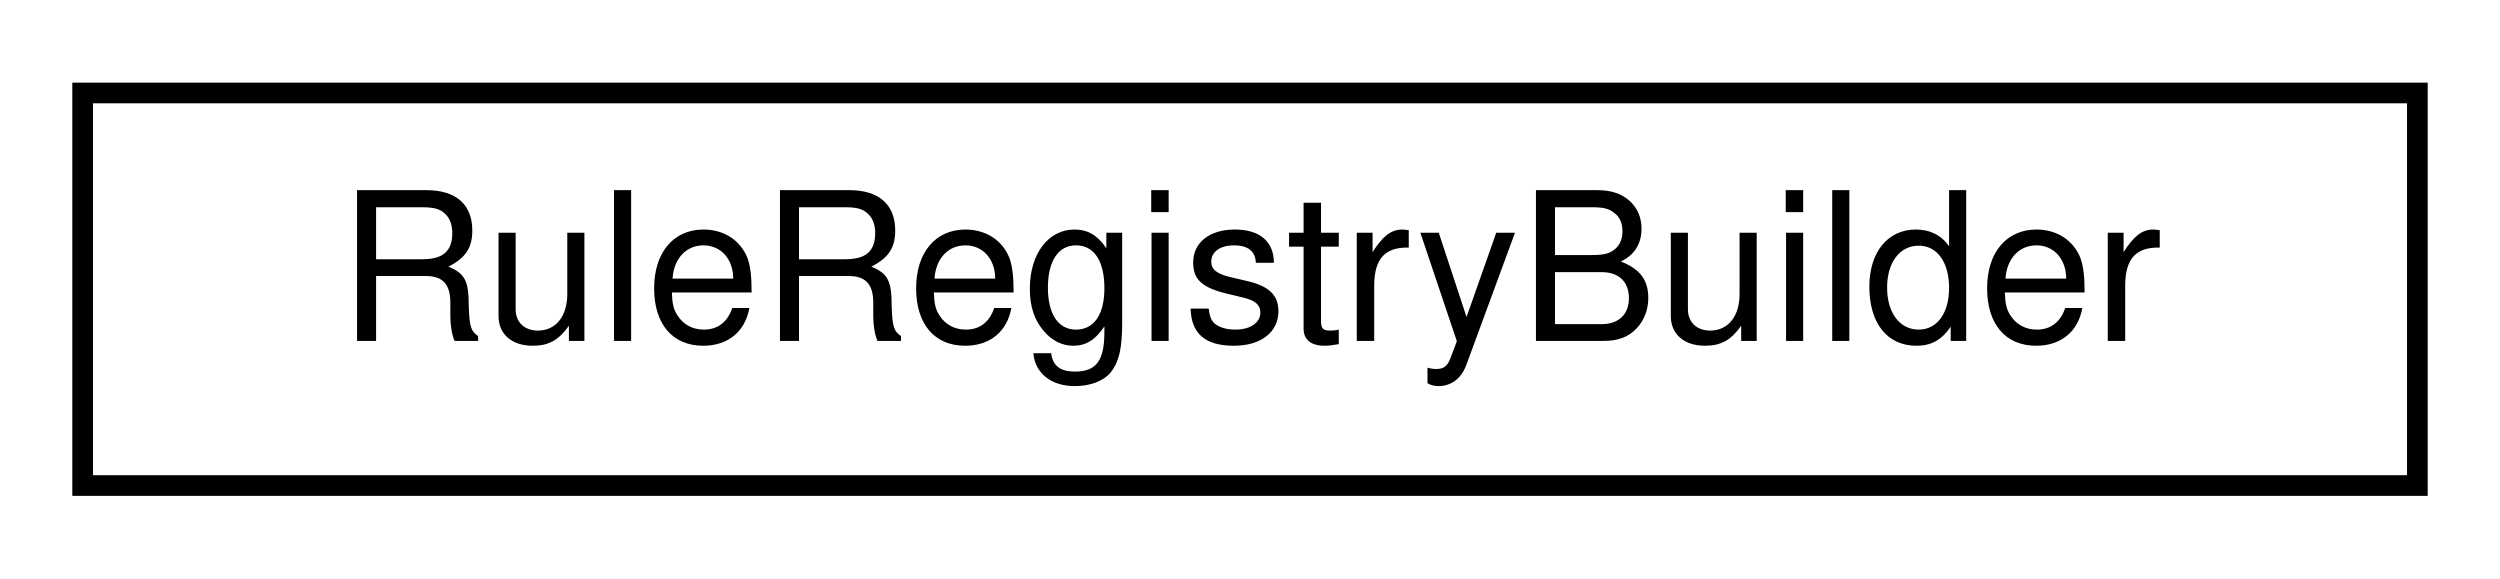
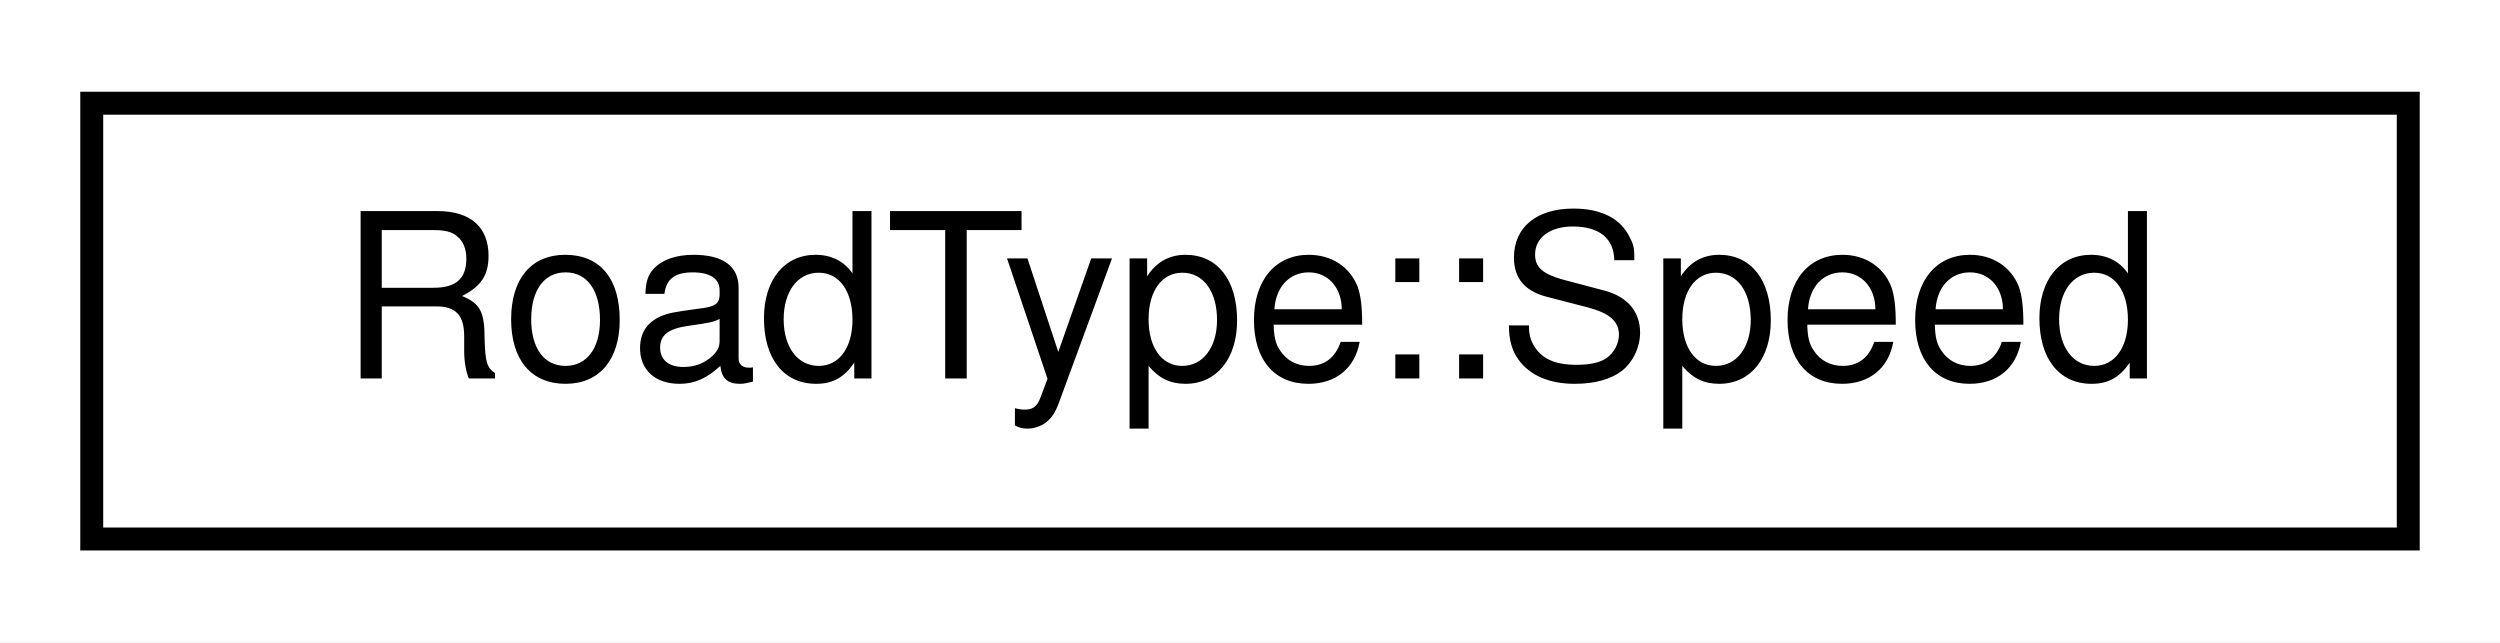
- <svg xmlns="http://www.w3.org/2000/svg" xmlns:xlink="http://www.w3.org/1999/xlink" width="121pt" height="28pt" viewBox="0.00 0.00 121.00 28.00">
+ <svg xmlns="http://www.w3.org/2000/svg" xmlns:xlink="http://www.w3.org/1999/xlink" width="109pt" height="28pt" viewBox="0.00 0.00 109.00 28.00">
  <g id="graph0" class="graph" transform="scale(1 1) rotate(0) translate(4 24)">
-     <polygon fill="#ffffff" stroke="transparent" points="-4,4 -4,-24 117,-24 117,4 -4,4" />
+     <polygon fill="#ffffff" stroke="transparent" points="-4,4 -4,-24 105,-24 105,4 -4,4" />
    <g id="node1" class="node">
      <g id="a_node1">
-         <a xlink:href="classmalidrive_1_1builder_1_1_rule_registry_builder.html" target="_top" xlink:title="Functor to build a RuleRegistry. ">
-           <polygon fill="#ffffff" stroke="#000000" points="0,-.5 0,-19.5 113,-19.5 113,-.5 0,-.5" />
-           <text text-anchor="middle" x="56.5" y="-7.5" font-family="Helvetica,sans-Serif" font-size="10.00" fill="#000000">RuleRegistryBuilder</text>
+         <a xlink:href="structmalidrive_1_1xodr_1_1_road_type_1_1_speed.html" target="_top" xlink:title="Speed description. ">
+           <polygon fill="#ffffff" stroke="#000000" points="0,-.5 0,-19.5 101,-19.5 101,-.5 0,-.5" />
+           <text text-anchor="middle" x="50.5" y="-7.5" font-family="Helvetica,sans-Serif" font-size="10.00" fill="#000000">RoadType::Speed</text>
        </a>
      </g>
    </g>
  </g>
</svg>
